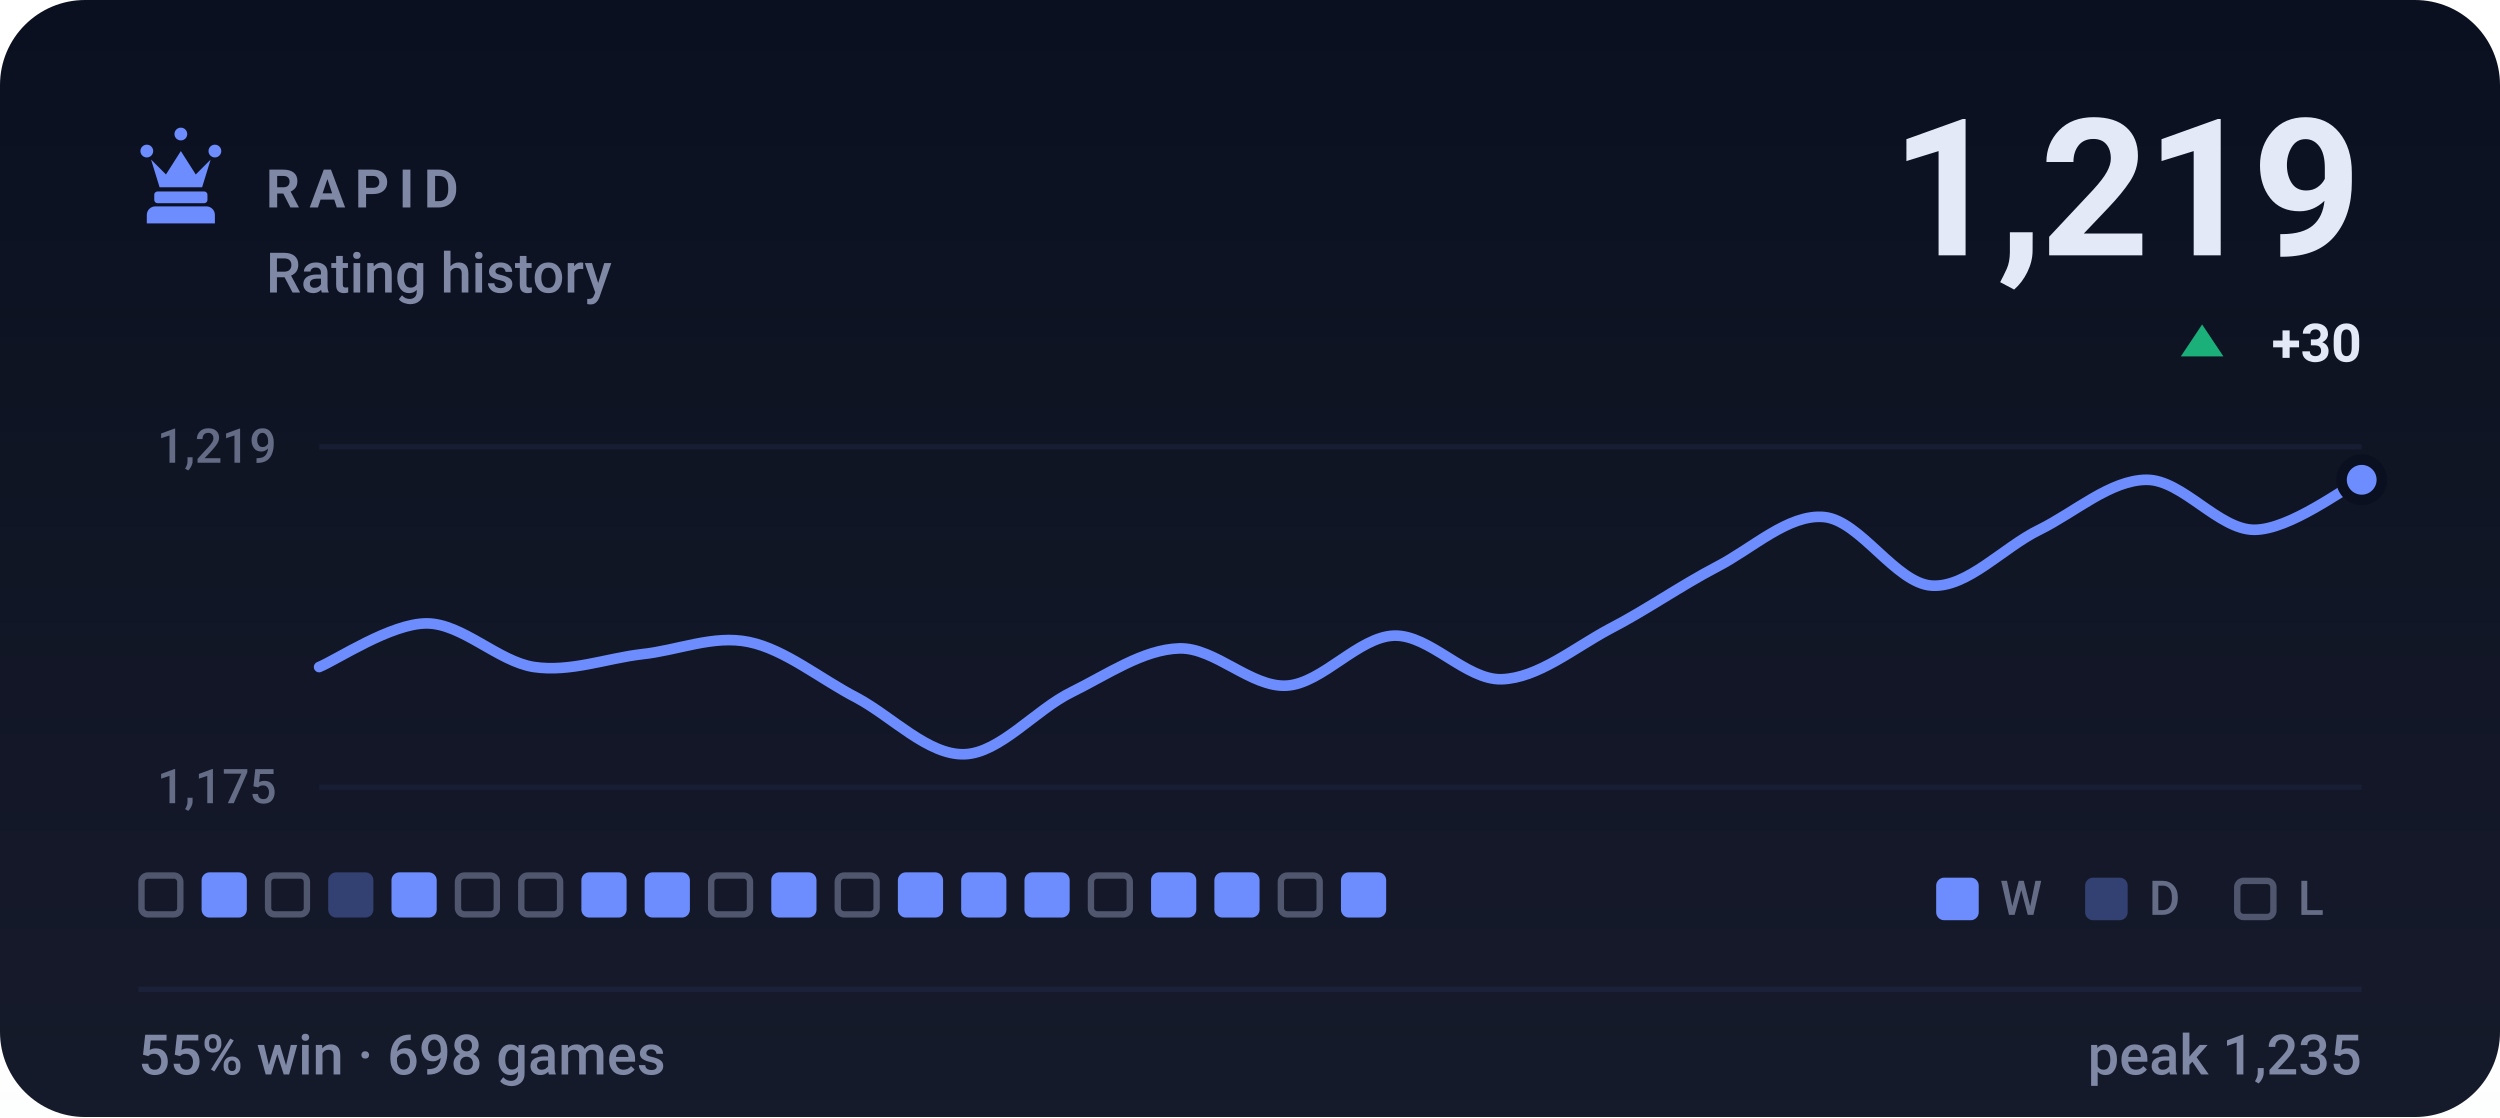
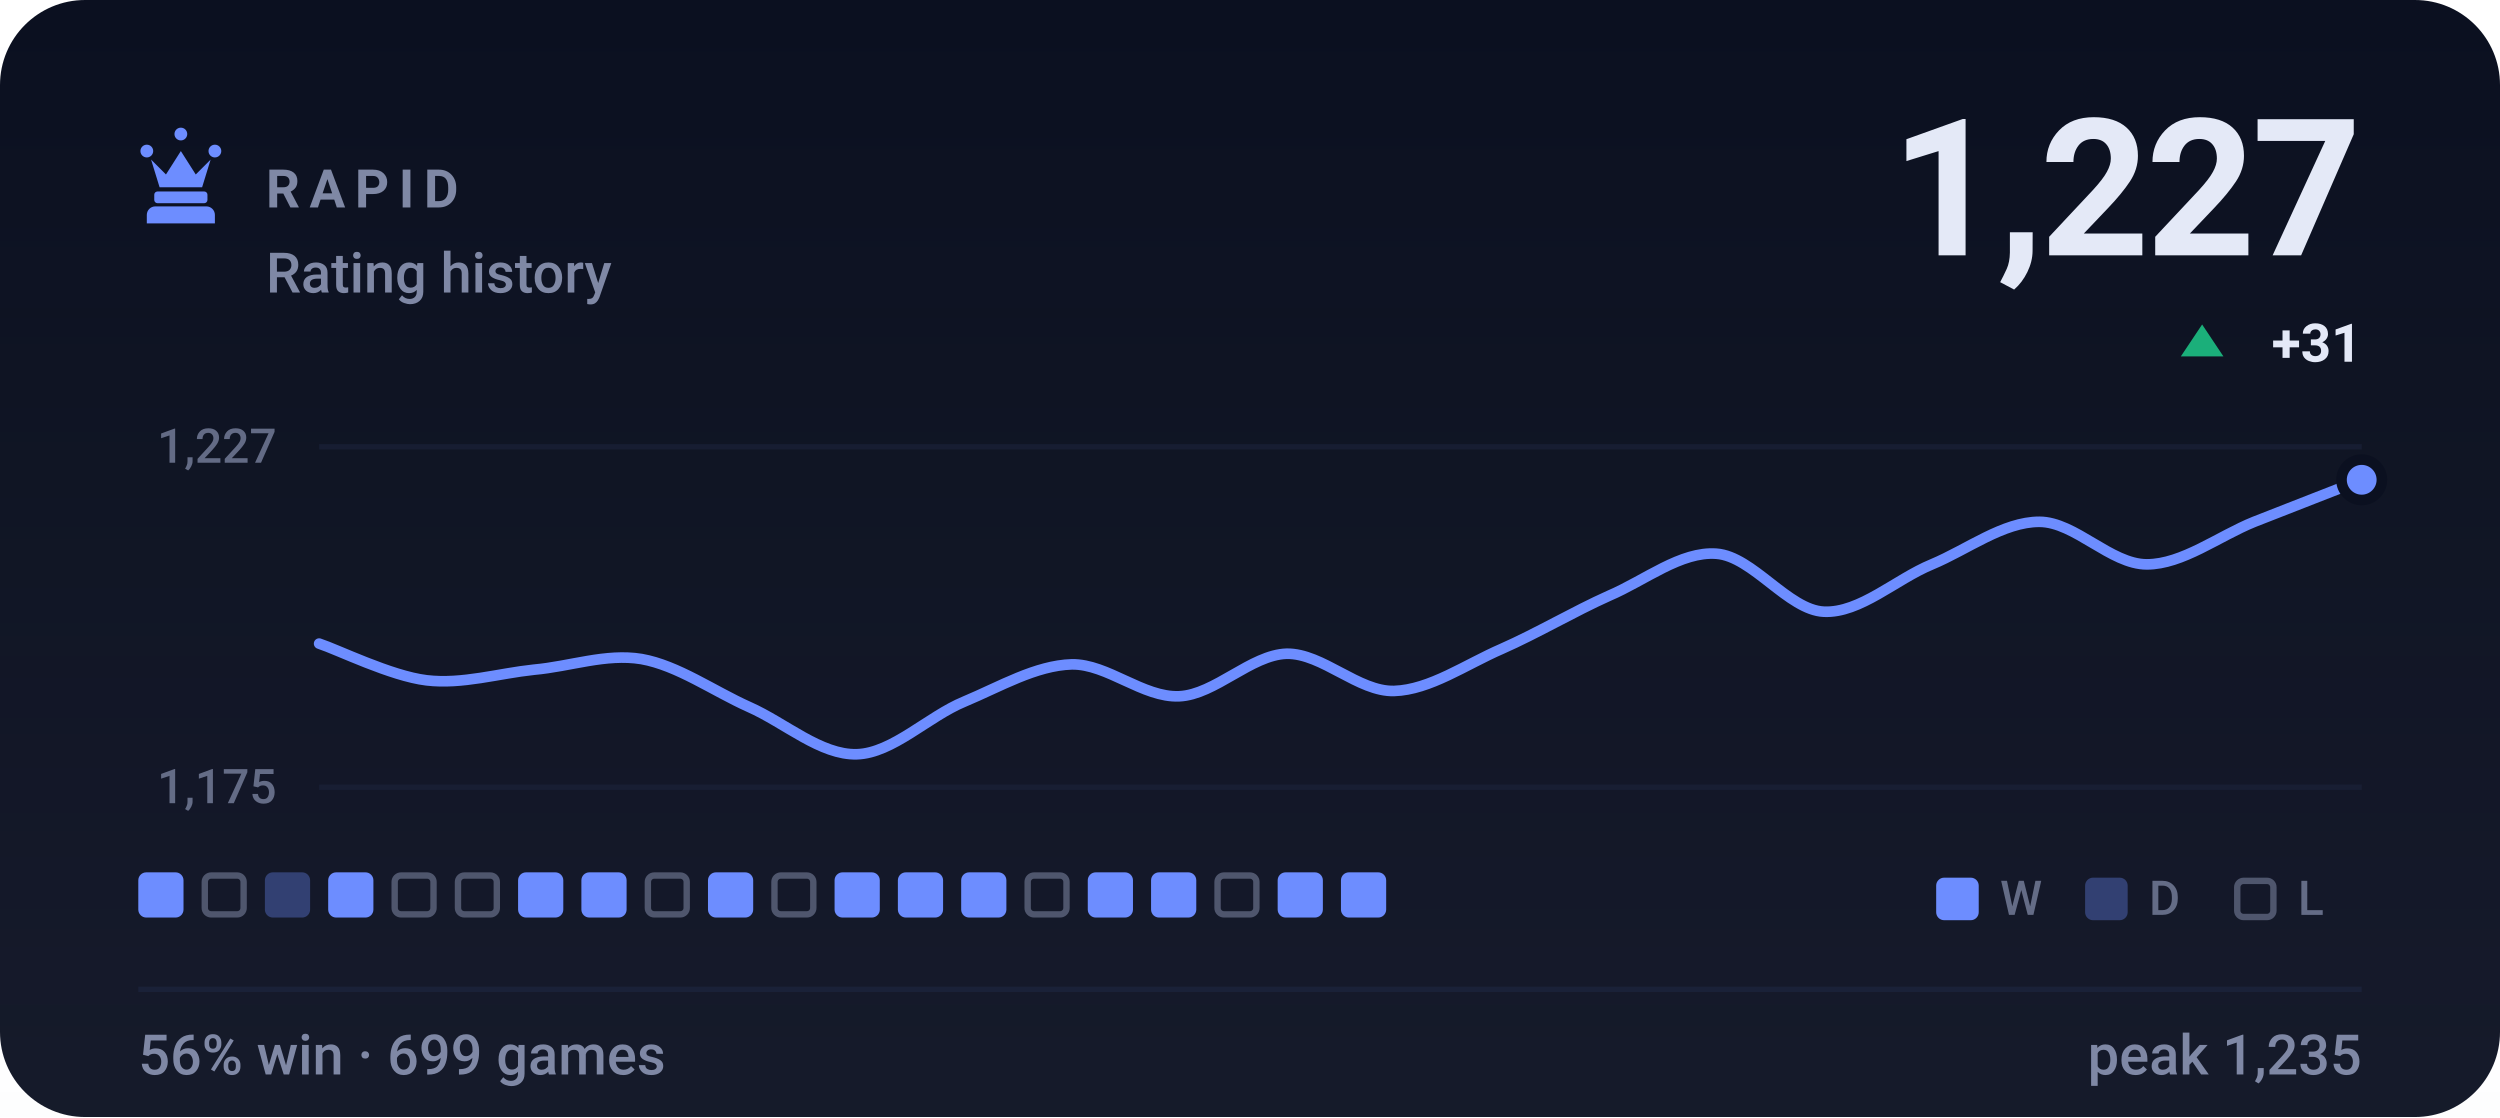
- <svg xmlns="http://www.w3.org/2000/svg" viewBox="0 0 470 210" width="470" height="210" role="img" aria-label="RAPID rating history, currently 1219, 55% win rate over 698 games">
+ <svg xmlns="http://www.w3.org/2000/svg" viewBox="0 0 470 210" width="470" height="210" role="img" aria-label="RAPID rating history, currently 1227, 56% win rate over 699 games">
  <style>svg{font-family:-apple-system,BlinkMacSystemFont,'Segoe UI',Roboto,'Helvetica Neue',Arial,sans-serif}text{fill:#e4e9f7;white-space:pre}.bg{fill:#0b1020}.acc{fill:#6d8dff}.win{fill:#1baf7a}.draw{fill:#8b8f96}.loss{fill:#d03b3b}.lbl{font-size:10px;font-weight:600;letter-spacing:.18em;fill:#7f88a5}.cap{font-size:10.5px;font-weight:500;fill:#7f88a5}.num{font-family:-apple-system,BlinkMacSystemFont,'Segoe UI',Roboto,'Helvetica Neue',Arial,sans-serif;font-weight:700;letter-spacing:-.02em}.tick{font-size:9px;font-weight:500;fill:#7f88a5;opacity:.75}.dl{font-size:10px;font-weight:600}.rule{stroke:#1a2138;stroke-width:1;fill:none}.grid{stroke:#1a2138;stroke-width:1;fill:none;opacity:.7}.ln{fill:none;stroke:#6d8dff;stroke-width:2;stroke-linecap:round;stroke-linejoin:round}.ring{stroke:#0b1020;stroke-width:2}.hollow{fill:none;stroke-width:1.5}.sq{fill:#e4e9f7;opacity:.035}</style>
  <rect class="bg" width="470" height="210" rx="16" />
  <defs>
    <linearGradient id="gp" x1="0" y1="0" x2="0" y2="1">
      <stop offset="0" stop-color="#e4e9f7" stop-opacity="0" />
      <stop offset="1" stop-color="#e4e9f7" stop-opacity=".05" />
    </linearGradient>
  </defs>
  <rect width="470" height="210" fill="url(#gp)" />
  <g class="acc" transform="translate(24.0,22.8) scale(0.2)">
    <path d="M18 22a6 6 0 1 1 0 12 6 6 0 0 1 0-12zm64 0a6 6 0 1 1 0 12 6 6 0 0 1 0-12zM50 6a6 6 0 1 1 0 12 6 6 0 0 1 0-12zM22 36l8 26h40l8-26-14 14-14-22-14 22zM28 66h44c1.6 0 3 1.3 3 3v5c0 1.6-1.4 3-3 3H28c-1.6 0-3-1.4-3-3v-5c0-1.7 1.4-3 3-3zM26 80h48c4.4 0 8 3.6 8 8v8H18v-8c0-4.4 3.6-8 8-8z" />
  </g>
  <text class="lbl" x="50" y="39">RAPID</text>
  <text class="cap" x="50" y="55">Rating history</text>
-   <text class="num" x="444" y="48" text-anchor="end" style="font-size:36px">1,219</text>
+   <text class="num" x="444" y="48" text-anchor="end" style="font-size:36px">1,227</text>
  <path fill="#1baf7a" d="M414 61L418 67H410Z" />
-   <text class="dl" x="444" y="68" text-anchor="end" fill="#1baf7a">+30</text>
+   <text class="dl" x="444" y="68" text-anchor="end" fill="#1baf7a">+31</text>
  <line class="grid" x1="60" y1="84" x2="444" y2="84" />
  <line class="grid" x1="60" y1="148" x2="444" y2="148" />
-   <text class="tick" x="52" y="87" text-anchor="end">1,219</text>
+   <text class="tick" x="52" y="87" text-anchor="end">1,227</text>
  <text class="tick" x="52" y="151" text-anchor="end">1,175</text>
-   <path class="ln" d="M60.0 125.4C63.4 124.0 73.5 117.2 80.2 117.2C86.9 117.2 93.7 124.4 100.4 125.4C107.2 126.4 113.9 123.8 120.6 123.0C127.4 122.3 134.1 119.3 140.8 120.7C147.6 122.1 154.3 127.7 161.1 131.2C167.8 134.8 174.5 142.0 181.3 141.8C188.0 141.6 194.7 133.4 201.5 130.1C208.2 126.8 214.9 122.1 221.7 121.9C228.4 121.7 235.2 129.3 241.9 128.9C248.6 128.5 255.4 119.7 262.1 119.5C268.8 119.3 275.6 127.9 282.3 127.7C289.1 127.5 295.8 121.9 302.5 118.3C309.3 114.8 316.0 110.1 322.7 106.6C329.5 103.1 336.2 96.6 342.9 97.2C349.7 97.8 356.4 109.7 363.2 110.1C369.9 110.5 376.6 102.9 383.4 99.6C390.1 96.3 396.8 90.2 403.6 90.2C410.3 90.2 417.1 99.6 423.8 99.6C430.5 99.6 440.6 91.8 444.0 90.2" />
+   <path class="ln" d="M60.0 121.0C63.4 122.1 73.5 127.1 80.2 127.9C86.9 128.7 93.7 126.6 100.4 125.9C107.2 125.3 113.9 122.8 120.6 123.9C127.4 125.1 134.1 129.9 140.8 132.9C147.6 135.9 154.3 142.0 161.1 141.8C167.8 141.6 174.5 134.7 181.3 131.9C188.0 129.1 194.7 125.1 201.5 124.9C208.2 124.8 214.9 131.2 221.7 130.9C228.4 130.6 235.2 123.1 241.9 122.9C248.6 122.8 255.4 130.1 262.1 129.9C268.8 129.7 275.6 124.9 282.3 122.0C289.1 119.0 295.8 115.0 302.5 112.0C309.3 109.1 316.0 103.6 322.7 104.1C329.5 104.6 336.2 114.7 342.9 115.0C349.7 115.3 356.4 108.9 363.2 106.1C369.9 103.3 376.6 98.1 383.4 98.1C390.1 98.1 396.8 106.1 403.6 106.1C410.3 106.1 417.1 100.8 423.8 98.1C430.5 95.5 440.6 91.5 444.0 90.2" />
  <circle class="acc ring" cx="444.0" cy="90.2" r="3.8" />
-   <rect x="26.6" y="164.6" width="7.3" height="7.3" rx="1.2" fill="none" stroke="#7f88a5" stroke-width="1.2" opacity=".55" />
-   <rect x="37.9" y="164" width="8.5" height="8.5" rx="1.5" fill="#6d8dff" />
-   <rect x="50.4" y="164.6" width="7.3" height="7.3" rx="1.2" fill="none" stroke="#7f88a5" stroke-width="1.2" opacity=".55" />
-   <rect x="61.7" y="164" width="8.5" height="8.5" rx="1.5" fill="#6d8dff" opacity=".34" />
-   <rect x="73.6" y="164" width="8.5" height="8.5" rx="1.5" fill="#6d8dff" />
+   <rect x="26.0" y="164" width="8.5" height="8.5" rx="1.5" fill="#6d8dff" />
+   <rect x="38.5" y="164.6" width="7.3" height="7.3" rx="1.2" fill="none" stroke="#7f88a5" stroke-width="1.2" opacity=".55" />
+   <rect x="49.8" y="164" width="8.5" height="8.5" rx="1.5" fill="#6d8dff" opacity=".34" />
+   <rect x="61.7" y="164" width="8.5" height="8.5" rx="1.5" fill="#6d8dff" />
+   <rect x="74.2" y="164.6" width="7.3" height="7.3" rx="1.2" fill="none" stroke="#7f88a5" stroke-width="1.2" opacity=".55" />
  <rect x="86.1" y="164.6" width="7.3" height="7.3" rx="1.2" fill="none" stroke="#7f88a5" stroke-width="1.2" opacity=".55" />
-   <rect x="98.0" y="164.6" width="7.3" height="7.3" rx="1.2" fill="none" stroke="#7f88a5" stroke-width="1.2" opacity=".55" />
+   <rect x="97.4" y="164" width="8.5" height="8.5" rx="1.5" fill="#6d8dff" />
  <rect x="109.3" y="164" width="8.5" height="8.5" rx="1.5" fill="#6d8dff" />
-   <rect x="121.2" y="164" width="8.5" height="8.5" rx="1.5" fill="#6d8dff" />
-   <rect x="133.7" y="164.6" width="7.3" height="7.3" rx="1.2" fill="none" stroke="#7f88a5" stroke-width="1.2" opacity=".55" />
-   <rect x="145.0" y="164" width="8.5" height="8.5" rx="1.5" fill="#6d8dff" />
-   <rect x="157.5" y="164.6" width="7.3" height="7.3" rx="1.2" fill="none" stroke="#7f88a5" stroke-width="1.2" opacity=".55" />
+   <rect x="121.8" y="164.6" width="7.3" height="7.3" rx="1.2" fill="none" stroke="#7f88a5" stroke-width="1.2" opacity=".55" />
+   <rect x="133.1" y="164" width="8.5" height="8.5" rx="1.5" fill="#6d8dff" />
+   <rect x="145.6" y="164.6" width="7.3" height="7.3" rx="1.2" fill="none" stroke="#7f88a5" stroke-width="1.2" opacity=".55" />
+   <rect x="156.9" y="164" width="8.5" height="8.5" rx="1.5" fill="#6d8dff" />
  <rect x="168.8" y="164" width="8.5" height="8.5" rx="1.5" fill="#6d8dff" />
  <rect x="180.7" y="164" width="8.5" height="8.5" rx="1.5" fill="#6d8dff" />
-   <rect x="192.6" y="164" width="8.5" height="8.5" rx="1.5" fill="#6d8dff" />
-   <rect x="205.1" y="164.6" width="7.3" height="7.3" rx="1.2" fill="none" stroke="#7f88a5" stroke-width="1.2" opacity=".55" />
+   <rect x="193.2" y="164.6" width="7.3" height="7.3" rx="1.2" fill="none" stroke="#7f88a5" stroke-width="1.2" opacity=".55" />
+   <rect x="204.5" y="164" width="8.5" height="8.5" rx="1.5" fill="#6d8dff" />
  <rect x="216.4" y="164" width="8.5" height="8.5" rx="1.5" fill="#6d8dff" />
-   <rect x="228.3" y="164" width="8.5" height="8.5" rx="1.5" fill="#6d8dff" />
-   <rect x="240.8" y="164.6" width="7.3" height="7.3" rx="1.2" fill="none" stroke="#7f88a5" stroke-width="1.2" opacity=".55" />
+   <rect x="228.9" y="164.6" width="7.3" height="7.3" rx="1.2" fill="none" stroke="#7f88a5" stroke-width="1.2" opacity=".55" />
+   <rect x="240.2" y="164" width="8.5" height="8.5" rx="1.5" fill="#6d8dff" />
  <rect x="252.1" y="164" width="8.5" height="8.5" rx="1.5" fill="#6d8dff" />
  <rect x="364" y="165" width="8" height="8" rx="1.5" fill="#6d8dff" />
  <text class="tick" x="376" y="172">W</text>
  <rect x="392" y="165" width="8" height="8" rx="1.5" fill="#6d8dff" opacity=".34" />
  <text class="tick" x="404" y="172">D</text>
  <rect x="420.6" y="165.6" width="6.8" height="6.8" rx="1.2" fill="none" stroke="#7f88a5" stroke-width="1.2" opacity=".55" />
  <text class="tick" x="432" y="172">L</text>
  <line class="rule" x1="26" y1="186" x2="444" y2="186" />
-   <text class="cap" x="26" y="202">55% win · 698 games</text>
+   <text class="cap" x="26" y="202">56% win · 699 games</text>
  <text class="cap" x="444" y="202" text-anchor="end">peak 1,235</text>
</svg>
